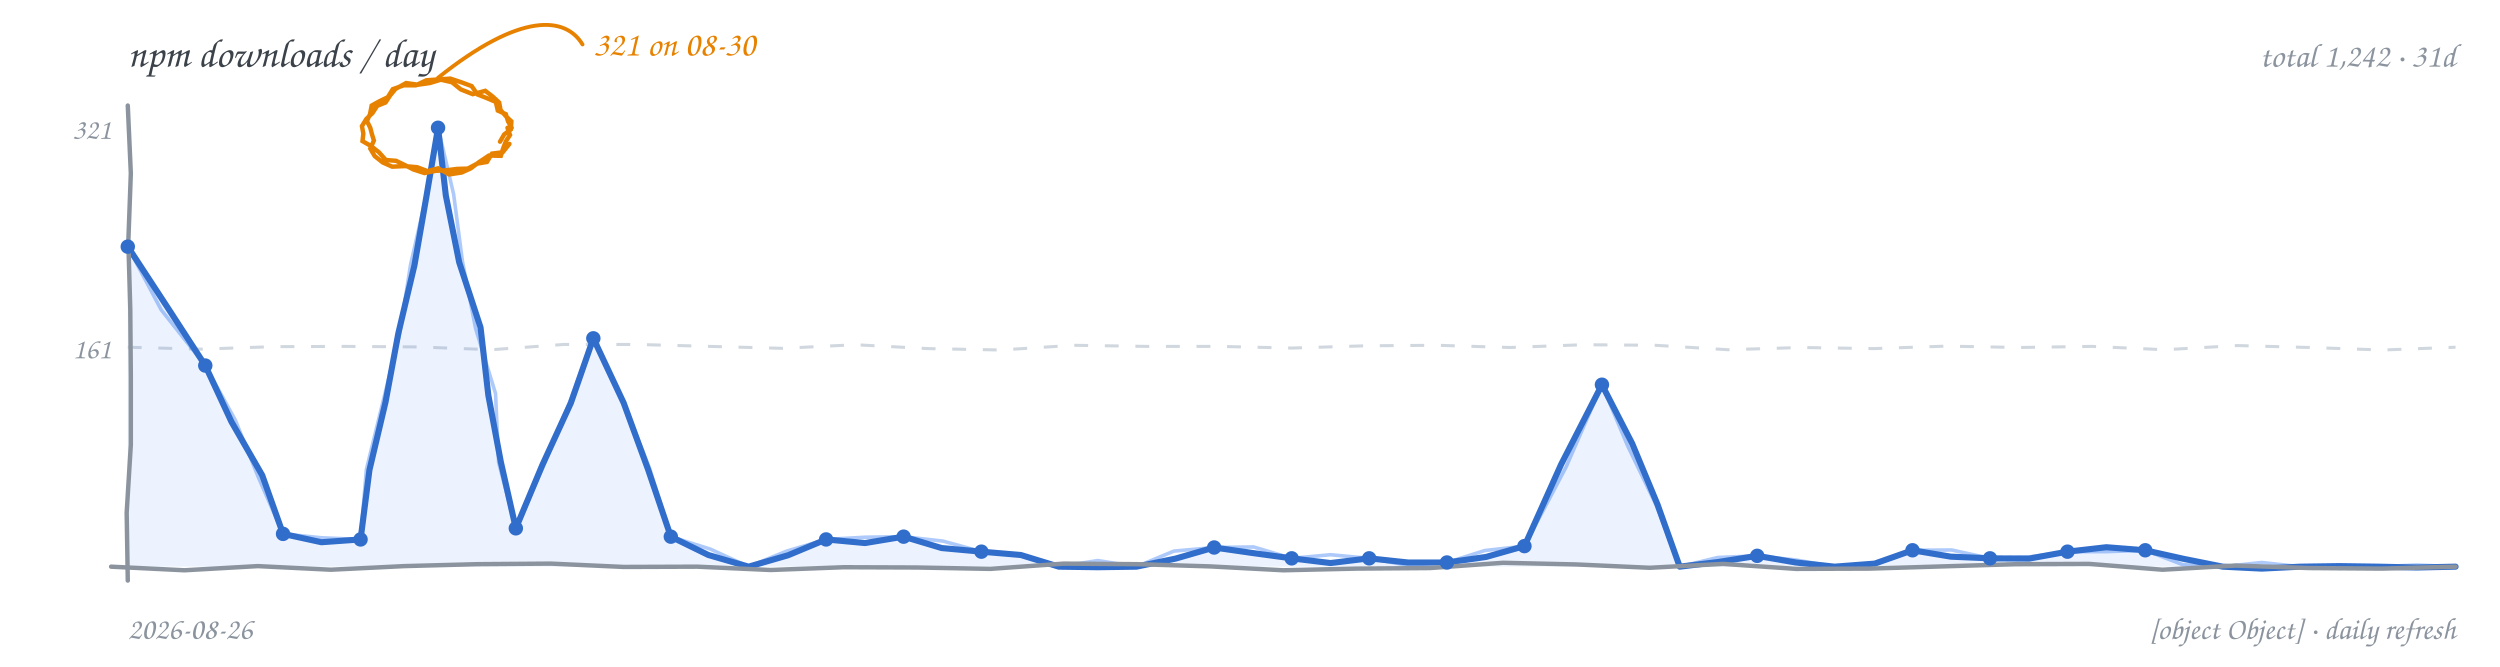
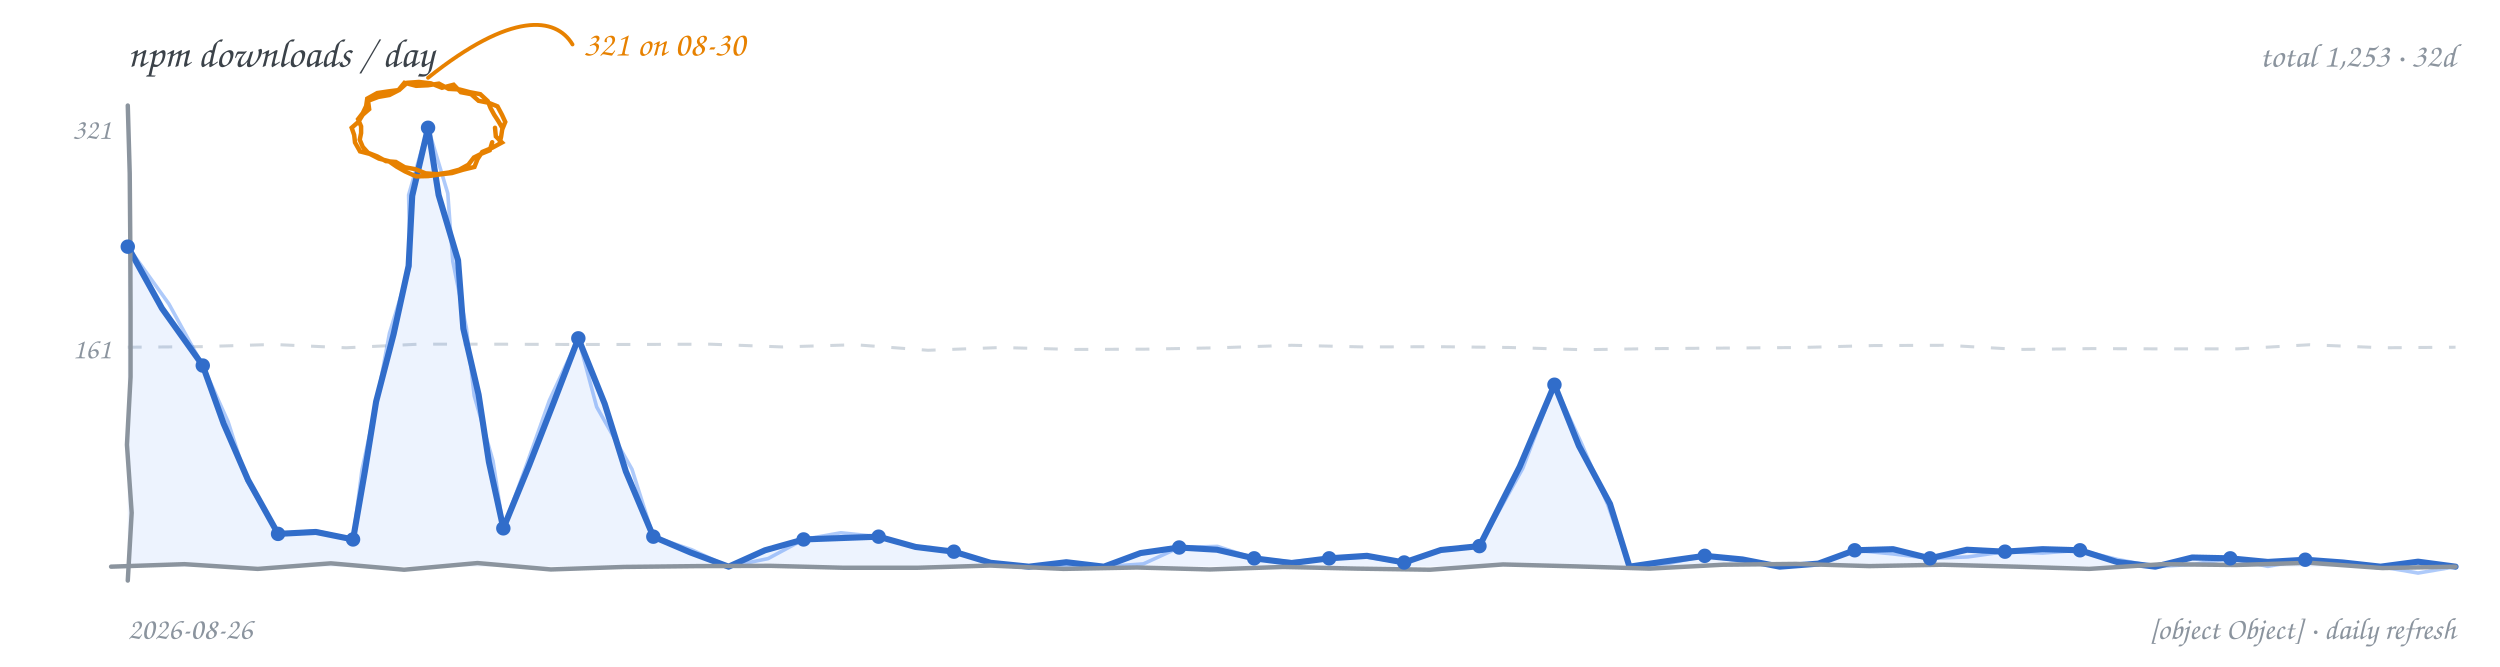
<svg xmlns="http://www.w3.org/2000/svg" width="900" height="240" viewBox="0 0 900 240" role="img" aria-label="npm downloads per day, hand-drawn line chart">
  <rect width="900" height="240" fill="transparent" />
  <text x="46" y="24" font-family="'Comic Sans MS','Segoe Print','Chalkboard SE','Comic Neue',cursive" font-size="14.5" fill="#3b4249">npm downloads / day</text>
-   <text x="884" y="24" text-anchor="end" font-family="'Comic Sans MS','Segoe Print','Chalkboard SE','Comic Neue',cursive" font-size="12" fill="#8b949e">total 1,242 · 31d</text>
-   <path d="M 46.0 125.0 L 72.2 125.7 L 98.4 124.8 L 124.6 124.7 L 150.8 124.9 L 176.9 125.9 L 203.1 124.0 L 229.3 124.0 L 255.5 124.7 L 281.7 125.4 L 307.9 124.1 L 334.1 125.5 L 360.3 126.0 L 386.4 124.3 L 412.6 124.7 L 438.8 124.7 L 465.0 125.3 L 491.2 124.5 L 517.4 124.3 L 543.6 125.1 L 569.8 124.1 L 595.9 124.3 L 622.1 125.9 L 648.3 125.1 L 674.5 125.5 L 700.7 124.6 L 726.9 125.1 L 753.1 124.7 L 779.3 125.9 L 805.4 124.4 L 831.6 125.1 L 857.8 126.0 L 884.0 125.0" fill="none" stroke="#d0d7de" stroke-width="1.1" stroke-dasharray="5 6" />
+   <text x="884" y="24" text-anchor="end" font-family="'Comic Sans MS','Segoe Print','Chalkboard SE','Comic Neue',cursive" font-size="12" fill="#8b949e">total 1,253 · 32d</text>
+   <path d="M 46.0 125.0 L 72.2 124.8 L 98.4 124.0 L 124.6 125.2 L 150.8 123.9 L 176.9 123.9 L 203.1 124.0 L 229.3 124.0 L 255.5 123.9 L 281.7 124.9 L 307.9 124.1 L 334.1 126.1 L 360.3 125.1 L 386.4 125.8 L 412.6 125.7 L 438.8 125.2 L 465.0 124.3 L 491.2 124.9 L 517.4 124.8 L 543.6 125.1 L 569.8 125.9 L 595.9 125.5 L 622.1 125.3 L 648.3 125.1 L 674.5 124.4 L 700.7 124.3 L 726.9 125.8 L 753.1 125.5 L 779.3 125.6 L 805.4 125.6 L 831.6 124.1 L 857.8 125.2 L 884.0 125.0" fill="none" stroke="#d0d7de" stroke-width="1.1" stroke-dasharray="5 6" />
  <text x="40" y="129" text-anchor="end" font-family="'Comic Sans MS','Segoe Print','Chalkboard SE','Comic Neue',cursive" font-size="10.5" fill="#8b949e">161</text>
  <text x="40" y="50" text-anchor="end" font-family="'Comic Sans MS','Segoe Print','Chalkboard SE','Comic Neue',cursive" font-size="10.5" fill="#8b949e">321</text>
-   <path d="M 46.0 88.8 L 60.0 110.2 L 73.9 131.6 L 83.3 151.8 L 94.4 171.1 L 101.9 192.2 L 115.7 195.2 L 129.8 194.2 L 133.0 169.2 L 138.8 144.7 L 143.4 120.0 L 149.2 95.5 L 153.5 70.8 L 157.7 46.0 L 160.5 70.4 L 165.3 94.4 L 173.0 117.9 L 175.8 142.3 L 180.3 166.3 L 185.7 190.2 L 195.2 167.5 L 205.5 145.1 L 213.6 121.8 L 224.5 145.0 L 233.3 169.0 L 241.5 193.2 L 255.0 199.8 L 269.5 204.0 L 283.7 199.9 L 297.4 194.2 L 311.4 195.5 L 325.3 193.2 L 339.0 197.3 L 353.3 198.6 L 367.5 199.8 L 381.2 204.0 L 395.2 204.2 L 409.1 204.0 L 423.2 201.1 L 437.1 197.1 L 451.0 199.1 L 465.0 201.0 L 479.0 202.7 L 492.9 201.0 L 506.9 202.5 L 520.9 202.5 L 535.0 200.5 L 548.8 196.6 L 562.0 167.2 L 576.7 138.5 L 587.6 159.7 L 596.7 181.6 L 604.7 204.0 L 618.7 202.3 L 632.6 200.1 L 646.5 202.5 L 660.5 204.0 L 674.9 202.9 L 688.5 198.1 L 702.3 200.4 L 716.4 201.0 L 730.5 201.1 L 744.3 198.6 L 758.3 197.0 L 772.3 198.1 L 786.2 201.2 L 800.2 204.0 L 814.2 204.7 L 828.1 204.0 L 842.1 203.8 L 856.1 204.0 L 870.0 204.3 L 884.0 204.0 L 884.0 204 L 46.0 204 Z" fill="#4c8bf5" fill-opacity="0.10" stroke="none" />
-   <path d="M 46.0 88.8 L 58.0 111.5 L 73.9 131.6 L 84.7 151.2 L 93.0 171.8 L 101.9 192.2 L 115.8 193.6 L 129.8 194.2 L 131.9 169.0 L 137.9 144.5 L 143.9 120.1 L 147.8 95.3 L 153.4 70.8 L 157.7 46.0 L 163.3 69.9 L 166.5 94.2 L 171.2 118.2 L 178.4 141.7 L 179.5 166.5 L 185.7 190.2 L 195.7 167.7 L 205.0 144.9 L 213.6 121.8 L 224.5 145.0 L 233.9 168.7 L 241.5 193.2 L 255.8 197.7 L 269.5 204.0 L 283.2 198.4 L 297.4 194.2 L 311.4 193.4 L 325.3 193.2 L 339.5 194.8 L 353.3 198.6 L 367.5 199.7 L 381.2 204.0 L 395.2 201.8 L 409.1 204.0 L 422.6 198.4 L 437.1 197.1 L 451.3 196.9 L 465.0 201.0 L 479.0 199.7 L 492.9 201.0 L 506.8 203.5 L 520.9 202.5 L 534.5 198.2 L 548.8 196.6 L 563.8 168.1 L 576.7 138.5 L 585.9 160.4 L 596.2 181.8 L 604.7 204.0 L 618.4 200.7 L 632.6 200.1 L 646.6 201.6 L 660.5 204.0 L 674.9 203.0 L 688.5 198.1 L 702.6 198.0 L 716.4 201.0 L 730.4 200.5 L 744.3 198.6 L 758.3 198.6 L 772.3 198.1 L 785.8 203.3 L 800.2 204.0 L 814.2 202.5 L 828.1 204.0 L 842.1 204.6 L 856.1 204.0 L 870.0 203.4 L 884.0 204.0" fill="none" stroke="#4c8bf5" stroke-width="1.3" stroke-opacity="0.45" stroke-linecap="round" stroke-linejoin="round" />
-   <path d="M 46.0 88.8 L 60.0 110.2 L 73.9 131.6 L 83.3 151.8 L 94.4 171.1 L 101.9 192.2 L 115.7 195.2 L 129.8 194.2 L 133.0 169.2 L 138.8 144.7 L 143.4 120.0 L 149.2 95.5 L 153.5 70.8 L 157.7 46.0 L 160.5 70.4 L 165.3 94.4 L 173.0 117.9 L 175.8 142.3 L 180.3 166.3 L 185.7 190.2 L 195.2 167.5 L 205.5 145.1 L 213.6 121.8 L 224.5 145.0 L 233.3 169.0 L 241.5 193.2 L 255.0 199.8 L 269.5 204.0 L 283.7 199.9 L 297.4 194.2 L 311.4 195.5 L 325.3 193.2 L 339.0 197.3 L 353.3 198.6 L 367.5 199.8 L 381.2 204.0 L 395.2 204.2 L 409.1 204.0 L 423.2 201.1 L 437.1 197.1 L 451.0 199.1 L 465.0 201.0 L 479.0 202.7 L 492.9 201.0 L 506.9 202.5 L 520.9 202.5 L 535.0 200.5 L 548.8 196.6 L 562.0 167.2 L 576.7 138.5 L 587.6 159.7 L 596.7 181.6 L 604.7 204.0 L 618.7 202.3 L 632.6 200.1 L 646.5 202.5 L 660.5 204.0 L 674.9 202.9 L 688.5 198.1 L 702.3 200.4 L 716.4 201.0 L 730.5 201.1 L 744.3 198.6 L 758.3 197.0 L 772.3 198.1 L 786.2 201.2 L 800.2 204.0 L 814.2 204.7 L 828.1 204.0 L 842.1 203.8 L 856.1 204.0 L 870.0 204.3 L 884.0 204.0" fill="none" stroke="#316dca" stroke-width="2.2" stroke-linecap="round" stroke-linejoin="round" />
-   <path d="M 46.0 38.0 L 47.1 62.4 L 46.2 86.9 L 46.9 111.3 L 47.1 135.7 L 47.1 160.1 L 45.6 184.6 L 46.0 209.0" fill="none" stroke="#8b949e" stroke-width="1.6" stroke-linecap="round" />
-   <path d="M 40.0 204.0 L 66.4 205.3 L 92.8 203.8 L 119.1 205.1 L 145.5 203.8 L 171.9 203.1 L 198.3 202.9 L 224.6 204.1 L 251.0 204.0 L 277.4 205.2 L 303.8 204.2 L 330.1 204.3 L 356.5 204.8 L 382.9 202.9 L 409.3 203.1 L 435.6 203.9 L 462.0 205.3 L 488.4 204.7 L 514.8 204.5 L 541.1 202.6 L 567.5 203.2 L 593.9 204.4 L 620.3 203.0 L 646.6 204.8 L 673.0 204.7 L 699.4 203.9 L 725.8 203.1 L 752.1 203.0 L 778.5 205.1 L 804.9 203.6 L 831.3 204.5 L 857.6 204.7 L 884.0 204.0" fill="none" stroke="#8b949e" stroke-width="1.6" stroke-linecap="round" />
+   <path d="M 46.0 88.8 L 58.3 111.0 L 73.0 131.6 L 80.5 152.5 L 89.3 172.8 L 100.1 192.2 L 113.7 191.5 L 127.1 194.2 L 131.4 169.4 L 135.4 144.6 L 141.7 120.3 L 147.1 95.7 L 148.4 70.5 L 154.1 46.0 L 157.9 70.2 L 164.9 93.7 L 166.8 118.3 L 172.3 142.1 L 176.0 166.3 L 181.2 190.2 L 190.5 167.5 L 199.4 144.7 L 208.2 121.8 L 217.7 145.4 L 225.3 169.7 L 235.2 193.2 L 248.6 198.9 L 262.3 204.0 L 275.4 198.1 L 289.3 194.2 L 302.8 193.7 L 316.3 193.2 L 329.6 196.9 L 343.4 198.6 L 356.6 202.6 L 370.4 204.0 L 383.9 202.4 L 397.4 204.0 L 410.6 199.1 L 424.5 197.1 L 438.1 197.9 L 451.5 201.0 L 465.0 202.7 L 478.5 201.0 L 492.1 200.1 L 505.5 202.5 L 518.7 198.0 L 532.6 196.6 L 547.1 168.0 L 559.6 138.5 L 568.4 160.5 L 579.6 181.4 L 586.6 204.0 L 600.2 202.0 L 613.7 200.1 L 627.3 201.4 L 640.7 204.0 L 654.6 202.9 L 667.7 198.1 L 681.5 197.7 L 694.8 201.0 L 708.1 197.9 L 721.8 198.6 L 735.3 197.7 L 748.8 198.1 L 762.1 202.3 L 775.9 204.0 L 789.2 200.7 L 802.9 201.0 L 816.4 202.3 L 829.9 201.5 L 843.5 202.5 L 857.0 204.0 L 870.5 202.2 L 884.0 204.0 L 884.0 204 L 46.0 204 Z" fill="#4c8bf5" fill-opacity="0.10" stroke="none" />
+   <path d="M 46.0 88.8 L 60.8 109.4 L 73.0 131.6 L 82.1 151.8 L 88.9 173.0 L 100.1 192.2 L 113.7 191.1 L 127.1 194.2 L 130.3 169.2 L 135.6 144.7 L 140.2 120.0 L 147.6 95.8 L 147.1 70.2 L 154.1 46.0 L 161.2 69.6 L 163.0 94.1 L 167.9 118.1 L 170.7 142.4 L 177.5 166.0 L 181.2 190.2 L 189.6 167.2 L 197.8 144.1 L 208.2 121.8 L 214.8 146.5 L 227.5 168.9 L 235.2 193.2 L 249.0 197.9 L 262.3 204.0 L 276.5 201.1 L 289.3 194.2 L 302.7 191.8 L 316.3 193.2 L 329.6 196.8 L 343.4 198.6 L 356.6 202.6 L 370.4 204.0 L 383.9 203.5 L 397.4 204.0 L 411.6 203.0 L 424.5 197.1 L 438.3 196.7 L 451.5 201.0 L 465.0 202.2 L 478.5 201.0 L 492.1 200.6 L 505.5 202.5 L 518.7 197.9 L 532.6 196.6 L 548.2 168.6 L 559.6 138.5 L 569.5 160.0 L 578.8 181.7 L 586.6 204.0 L 600.3 202.9 L 613.7 200.1 L 627.2 202.0 L 640.7 204.0 L 654.6 202.8 L 667.7 198.1 L 681.3 199.4 L 694.8 201.0 L 708.4 200.5 L 721.8 198.6 L 735.3 199.1 L 748.8 198.1 L 762.3 201.4 L 775.9 204.0 L 789.5 203.2 L 802.9 201.0 L 816.4 203.9 L 829.9 201.5 L 843.4 203.1 L 857.0 204.0 L 870.5 206.3 L 884.0 204.0" fill="none" stroke="#4c8bf5" stroke-width="1.3" stroke-opacity="0.45" stroke-linecap="round" stroke-linejoin="round" />
+   <path d="M 46.0 88.8 L 58.3 111.0 L 73.0 131.6 L 80.5 152.5 L 89.3 172.8 L 100.1 192.2 L 113.7 191.5 L 127.1 194.2 L 131.4 169.4 L 135.4 144.6 L 141.7 120.3 L 147.1 95.7 L 148.4 70.5 L 154.1 46.0 L 157.9 70.2 L 164.9 93.7 L 166.8 118.3 L 172.3 142.1 L 176.0 166.3 L 181.2 190.2 L 190.5 167.5 L 199.4 144.7 L 208.2 121.8 L 217.7 145.4 L 225.3 169.7 L 235.2 193.2 L 248.6 198.9 L 262.3 204.0 L 275.4 198.1 L 289.3 194.2 L 302.8 193.7 L 316.3 193.2 L 329.6 196.9 L 343.4 198.6 L 356.6 202.6 L 370.4 204.0 L 383.9 202.4 L 397.4 204.0 L 410.6 199.1 L 424.5 197.1 L 438.1 197.9 L 451.5 201.0 L 465.0 202.7 L 478.5 201.0 L 492.1 200.1 L 505.5 202.5 L 518.7 198.0 L 532.6 196.6 L 547.1 168.0 L 559.6 138.5 L 568.4 160.5 L 579.6 181.4 L 586.6 204.0 L 600.2 202.0 L 613.7 200.1 L 627.3 201.4 L 640.7 204.0 L 654.6 202.9 L 667.7 198.1 L 681.5 197.7 L 694.8 201.0 L 708.1 197.9 L 721.8 198.6 L 735.3 197.7 L 748.8 198.1 L 762.1 202.3 L 775.9 204.0 L 789.2 200.7 L 802.9 201.0 L 816.4 202.3 L 829.9 201.5 L 843.5 202.5 L 857.0 204.0 L 870.5 202.2 L 884.0 204.0" fill="none" stroke="#316dca" stroke-width="2.2" stroke-linecap="round" stroke-linejoin="round" />
+   <path d="M 46.0 38.0 L 46.7 62.4 L 46.9 86.9 L 47.0 111.3 L 47.0 135.7 L 45.7 160.1 L 47.4 184.6 L 46.0 209.0" fill="none" stroke="#8b949e" stroke-width="1.6" stroke-linecap="round" />
+   <path d="M 40.0 204.0 L 66.4 203.1 L 92.8 204.8 L 119.1 202.8 L 145.5 205.1 L 171.9 202.7 L 198.3 205.0 L 224.6 204.1 L 251.0 203.8 L 277.4 203.7 L 303.8 204.4 L 330.1 204.4 L 356.5 203.6 L 382.9 204.8 L 409.3 204.3 L 435.6 205.0 L 462.0 204.1 L 488.4 204.7 L 514.8 205.1 L 541.1 203.2 L 567.5 203.9 L 593.9 204.7 L 620.3 203.3 L 646.6 203.0 L 673.0 203.8 L 699.4 203.3 L 725.8 204.0 L 752.1 204.8 L 778.5 203.1 L 804.9 203.4 L 831.3 202.6 L 857.6 204.5 L 884.0 204.0" fill="none" stroke="#8b949e" stroke-width="1.6" stroke-linecap="round" />
  <circle cx="46.0" cy="88.8" r="2.6" fill="#316dca" />
-   <circle cx="73.9" cy="131.6" r="2.6" fill="#316dca" />
-   <circle cx="101.9" cy="192.2" r="2.6" fill="#316dca" />
-   <circle cx="129.8" cy="194.2" r="2.6" fill="#316dca" />
-   <circle cx="157.7" cy="46.0" r="2.6" fill="#316dca" />
-   <circle cx="185.7" cy="190.2" r="2.6" fill="#316dca" />
-   <circle cx="213.6" cy="121.8" r="2.6" fill="#316dca" />
-   <circle cx="241.5" cy="193.2" r="2.6" fill="#316dca" />
-   <circle cx="297.4" cy="194.2" r="2.6" fill="#316dca" />
-   <circle cx="325.3" cy="193.2" r="2.6" fill="#316dca" />
-   <circle cx="353.3" cy="198.6" r="2.6" fill="#316dca" />
-   <circle cx="437.1" cy="197.1" r="2.6" fill="#316dca" />
-   <circle cx="465.0" cy="201.0" r="2.6" fill="#316dca" />
-   <circle cx="492.9" cy="201.0" r="2.6" fill="#316dca" />
-   <circle cx="520.9" cy="202.5" r="2.6" fill="#316dca" />
-   <circle cx="548.8" cy="196.6" r="2.6" fill="#316dca" />
-   <circle cx="576.7" cy="138.5" r="2.6" fill="#316dca" />
-   <circle cx="632.6" cy="200.1" r="2.6" fill="#316dca" />
-   <circle cx="688.5" cy="198.1" r="2.6" fill="#316dca" />
-   <circle cx="716.4" cy="201.0" r="2.6" fill="#316dca" />
-   <circle cx="744.3" cy="198.6" r="2.6" fill="#316dca" />
-   <circle cx="772.3" cy="198.1" r="2.6" fill="#316dca" />
-   <path d="M 182.7 46.0 L 183.6 48.6 L 182.1 50.9 L 181.1 53.5 L 180.3 56.1 L 176.0 56.0 L 172.4 58.4 L 169.5 60.6 L 166.2 62.1 L 161.7 62.8 L 157.7 60.6 L 153.9 61.6 L 150.2 60.2 L 145.7 59.8 L 141.2 60.0 L 137.8 58.5 L 134.9 56.2 L 133.3 53.5 L 134.6 50.6 L 133.9 48.3 L 133.3 46.0 L 132.1 43.6 L 133.2 41.1 L 133.8 38.0 L 136.5 36.5 L 139.6 35.0 L 141.4 32.1 L 145.4 30.7 L 149.7 30.7 L 153.5 28.9 L 157.7 28.6 L 162.1 28.3 L 166.3 29.7 L 169.8 31.0 L 171.9 34.0 L 175.2 35.3 L 178.5 36.7 L 179.2 39.8 L 182.1 41.1 L 182.9 43.7 L 184.2 46.0 M 183.4 51.8 L 181.0 54.8 L 177.1 55.3 L 175.3 58.3 L 171.8 58.9 L 168.4 60.7 L 164.6 60.8 L 160.7 61.3 L 156.8 61.5 L 152.8 62.3 L 148.8 61.0 L 145.7 59.4 L 142.6 57.9 L 138.9 57.6 L 136.4 54.8 L 133.6 52.6 L 130.5 50.8 L 130.8 48.1 L 130.3 45.4 L 131.9 42.8 L 134.1 40.7 L 135.8 38.1 L 138.8 36.9 L 140.5 34.3 L 142.4 32.0 L 146.2 29.9 L 150.5 30.5 L 154.7 29.9 L 158.7 28.7 L 162.7 29.6 L 165.9 32.2 L 170.2 33.9 L 174.7 32.7 L 177.3 34.7 L 179.7 36.9 L 180.2 39.6 L 182.0 41.7 L 184.1 43.7 L 183.9 46.6 L 181.5 48.4 L 180.0 51.0" fill="none" stroke="#e78100" stroke-width="1.6" stroke-linecap="round" />
-   <path d="M 157.7 28.0 C 187.7 4.0, 203.7 6.0, 209.7 16.0" fill="none" stroke="#e78100" stroke-width="1.4" stroke-linecap="round" />
-   <text x="213.7" y="20.0" text-anchor="start" font-family="'Comic Sans MS','Segoe Print','Chalkboard SE','Comic Neue',cursive" font-size="12.5" fill="#e78100">321 on 08-30</text>
+   <circle cx="73.0" cy="131.6" r="2.6" fill="#316dca" />
+   <circle cx="100.1" cy="192.2" r="2.6" fill="#316dca" />
+   <circle cx="127.1" cy="194.2" r="2.6" fill="#316dca" />
+   <circle cx="154.1" cy="46.0" r="2.6" fill="#316dca" />
+   <circle cx="181.2" cy="190.2" r="2.6" fill="#316dca" />
+   <circle cx="208.2" cy="121.8" r="2.6" fill="#316dca" />
+   <circle cx="235.2" cy="193.2" r="2.6" fill="#316dca" />
+   <circle cx="289.3" cy="194.2" r="2.6" fill="#316dca" />
+   <circle cx="316.3" cy="193.2" r="2.6" fill="#316dca" />
+   <circle cx="343.4" cy="198.6" r="2.6" fill="#316dca" />
+   <circle cx="424.5" cy="197.1" r="2.6" fill="#316dca" />
+   <circle cx="451.5" cy="201.0" r="2.6" fill="#316dca" />
+   <circle cx="478.5" cy="201.0" r="2.6" fill="#316dca" />
+   <circle cx="505.5" cy="202.5" r="2.6" fill="#316dca" />
+   <circle cx="532.6" cy="196.6" r="2.6" fill="#316dca" />
+   <circle cx="559.6" cy="138.5" r="2.6" fill="#316dca" />
+   <circle cx="613.7" cy="200.1" r="2.6" fill="#316dca" />
+   <circle cx="667.7" cy="198.1" r="2.6" fill="#316dca" />
+   <circle cx="694.8" cy="201.0" r="2.6" fill="#316dca" />
+   <circle cx="721.8" cy="198.6" r="2.6" fill="#316dca" />
+   <circle cx="748.8" cy="198.1" r="2.6" fill="#316dca" />
+   <circle cx="802.9" cy="201.0" r="2.6" fill="#316dca" />
+   <circle cx="829.9" cy="201.5" r="2.6" fill="#316dca" />
+   <path d="M 178.2 46.0 L 178.5 49.1 L 180.7 51.3 L 177.2 53.2 L 173.6 54.7 L 171.9 57.3 L 170.8 60.1 L 166.7 61.1 L 162.7 62.3 L 158.4 62.8 L 154.1 63.4 L 149.8 63.5 L 145.8 61.7 L 142.8 60.0 L 139.9 58.0 L 136.4 57.1 L 133.1 55.4 L 129.6 54.5 L 127.8 51.3 L 127.5 48.6 L 126.6 46.0 L 129.0 43.9 L 130.6 41.3 L 132.9 39.3 L 132.5 36.3 L 136.2 34.9 L 140.2 34.2 L 143.3 32.6 L 145.6 29.8 L 149.8 30.9 L 154.1 30.7 L 158.0 30.1 L 161.5 32.0 L 165.4 32.2 L 169.2 33.2 L 172.9 33.9 L 175.6 36.4 L 176.6 38.9 L 177.9 41.3 L 179.4 43.6 L 180.8 46.0 M 177.2 51.2 L 176.3 54.1 L 173.4 55.3 L 170.6 56.7 L 168.6 59.3 L 165.3 61.1 L 161.6 62.1 L 157.4 62.7 L 153.2 62.4 L 149.5 60.9 L 145.7 60.2 L 142.5 58.3 L 138.9 58.0 L 135.8 56.3 L 132.5 55.0 L 130.6 52.9 L 129.5 50.3 L 130.0 47.9 L 130.0 45.5 L 128.9 42.9 L 130.6 40.7 L 131.8 38.2 L 132.2 35.5 L 135.8 33.5 L 139.8 32.9 L 143.7 32.4 L 146.6 29.8 L 150.8 29.5 L 155.1 30.0 L 159.1 31.6 L 163.3 30.5 L 165.9 33.2 L 169.6 33.9 L 172.3 36.3 L 175.9 37.0 L 179.1 38.3 L 180.7 41.3 L 181.9 43.9 L 180.8 46.6 L 180.4 49.2 L 179.8 51.8" fill="none" stroke="#e78100" stroke-width="1.6" stroke-linecap="round" />
+   <path d="M 154.1 28.0 C 184.1 4.0, 200.1 6.0, 206.1 16.0" fill="none" stroke="#e78100" stroke-width="1.4" stroke-linecap="round" />
+   <text x="210.1" y="20.0" text-anchor="start" font-family="'Comic Sans MS','Segoe Print','Chalkboard SE','Comic Neue',cursive" font-size="12.5" fill="#e78100">321 on 08-30</text>
  <text x="46" y="230" font-family="'Comic Sans MS','Segoe Print','Chalkboard SE','Comic Neue',cursive" font-size="11" fill="#8b949e">2026-08-26</text>
  <text x="884" y="230" text-anchor="end" font-family="'Comic Sans MS','Segoe Print','Chalkboard SE','Comic Neue',cursive" font-size="11" fill="#8b949e">[object Object] · daily refresh</text>
</svg>
